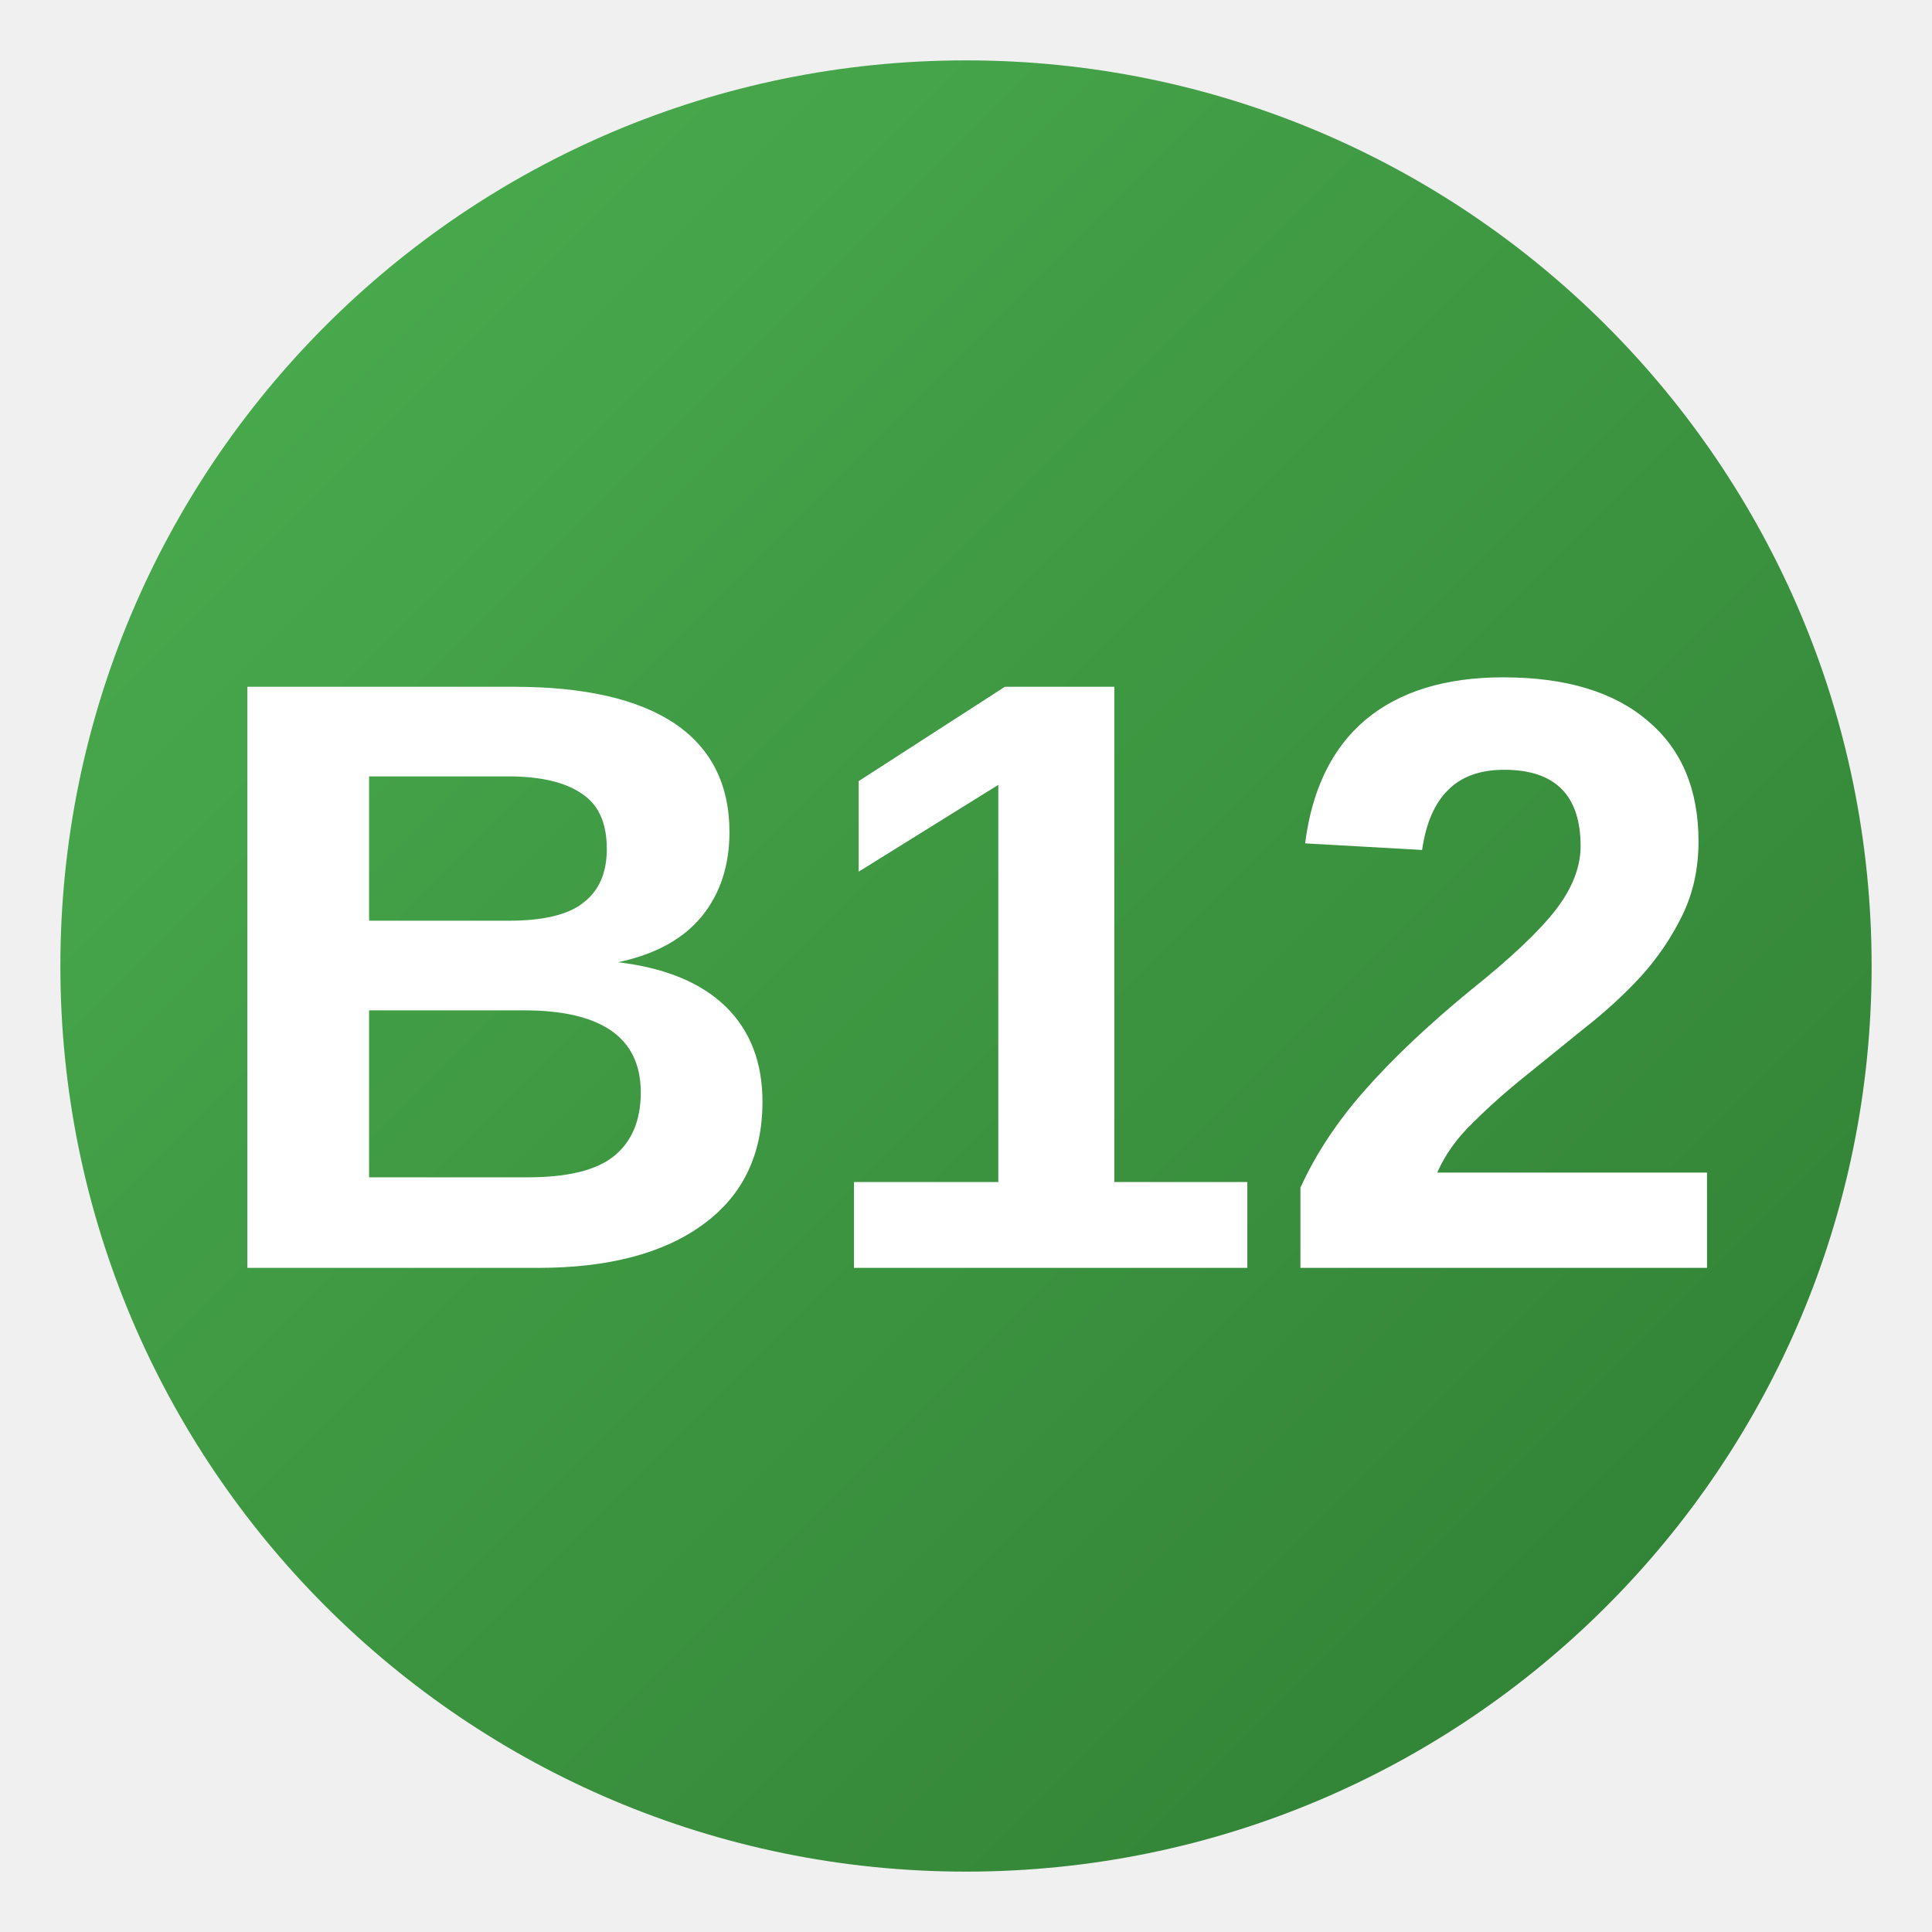
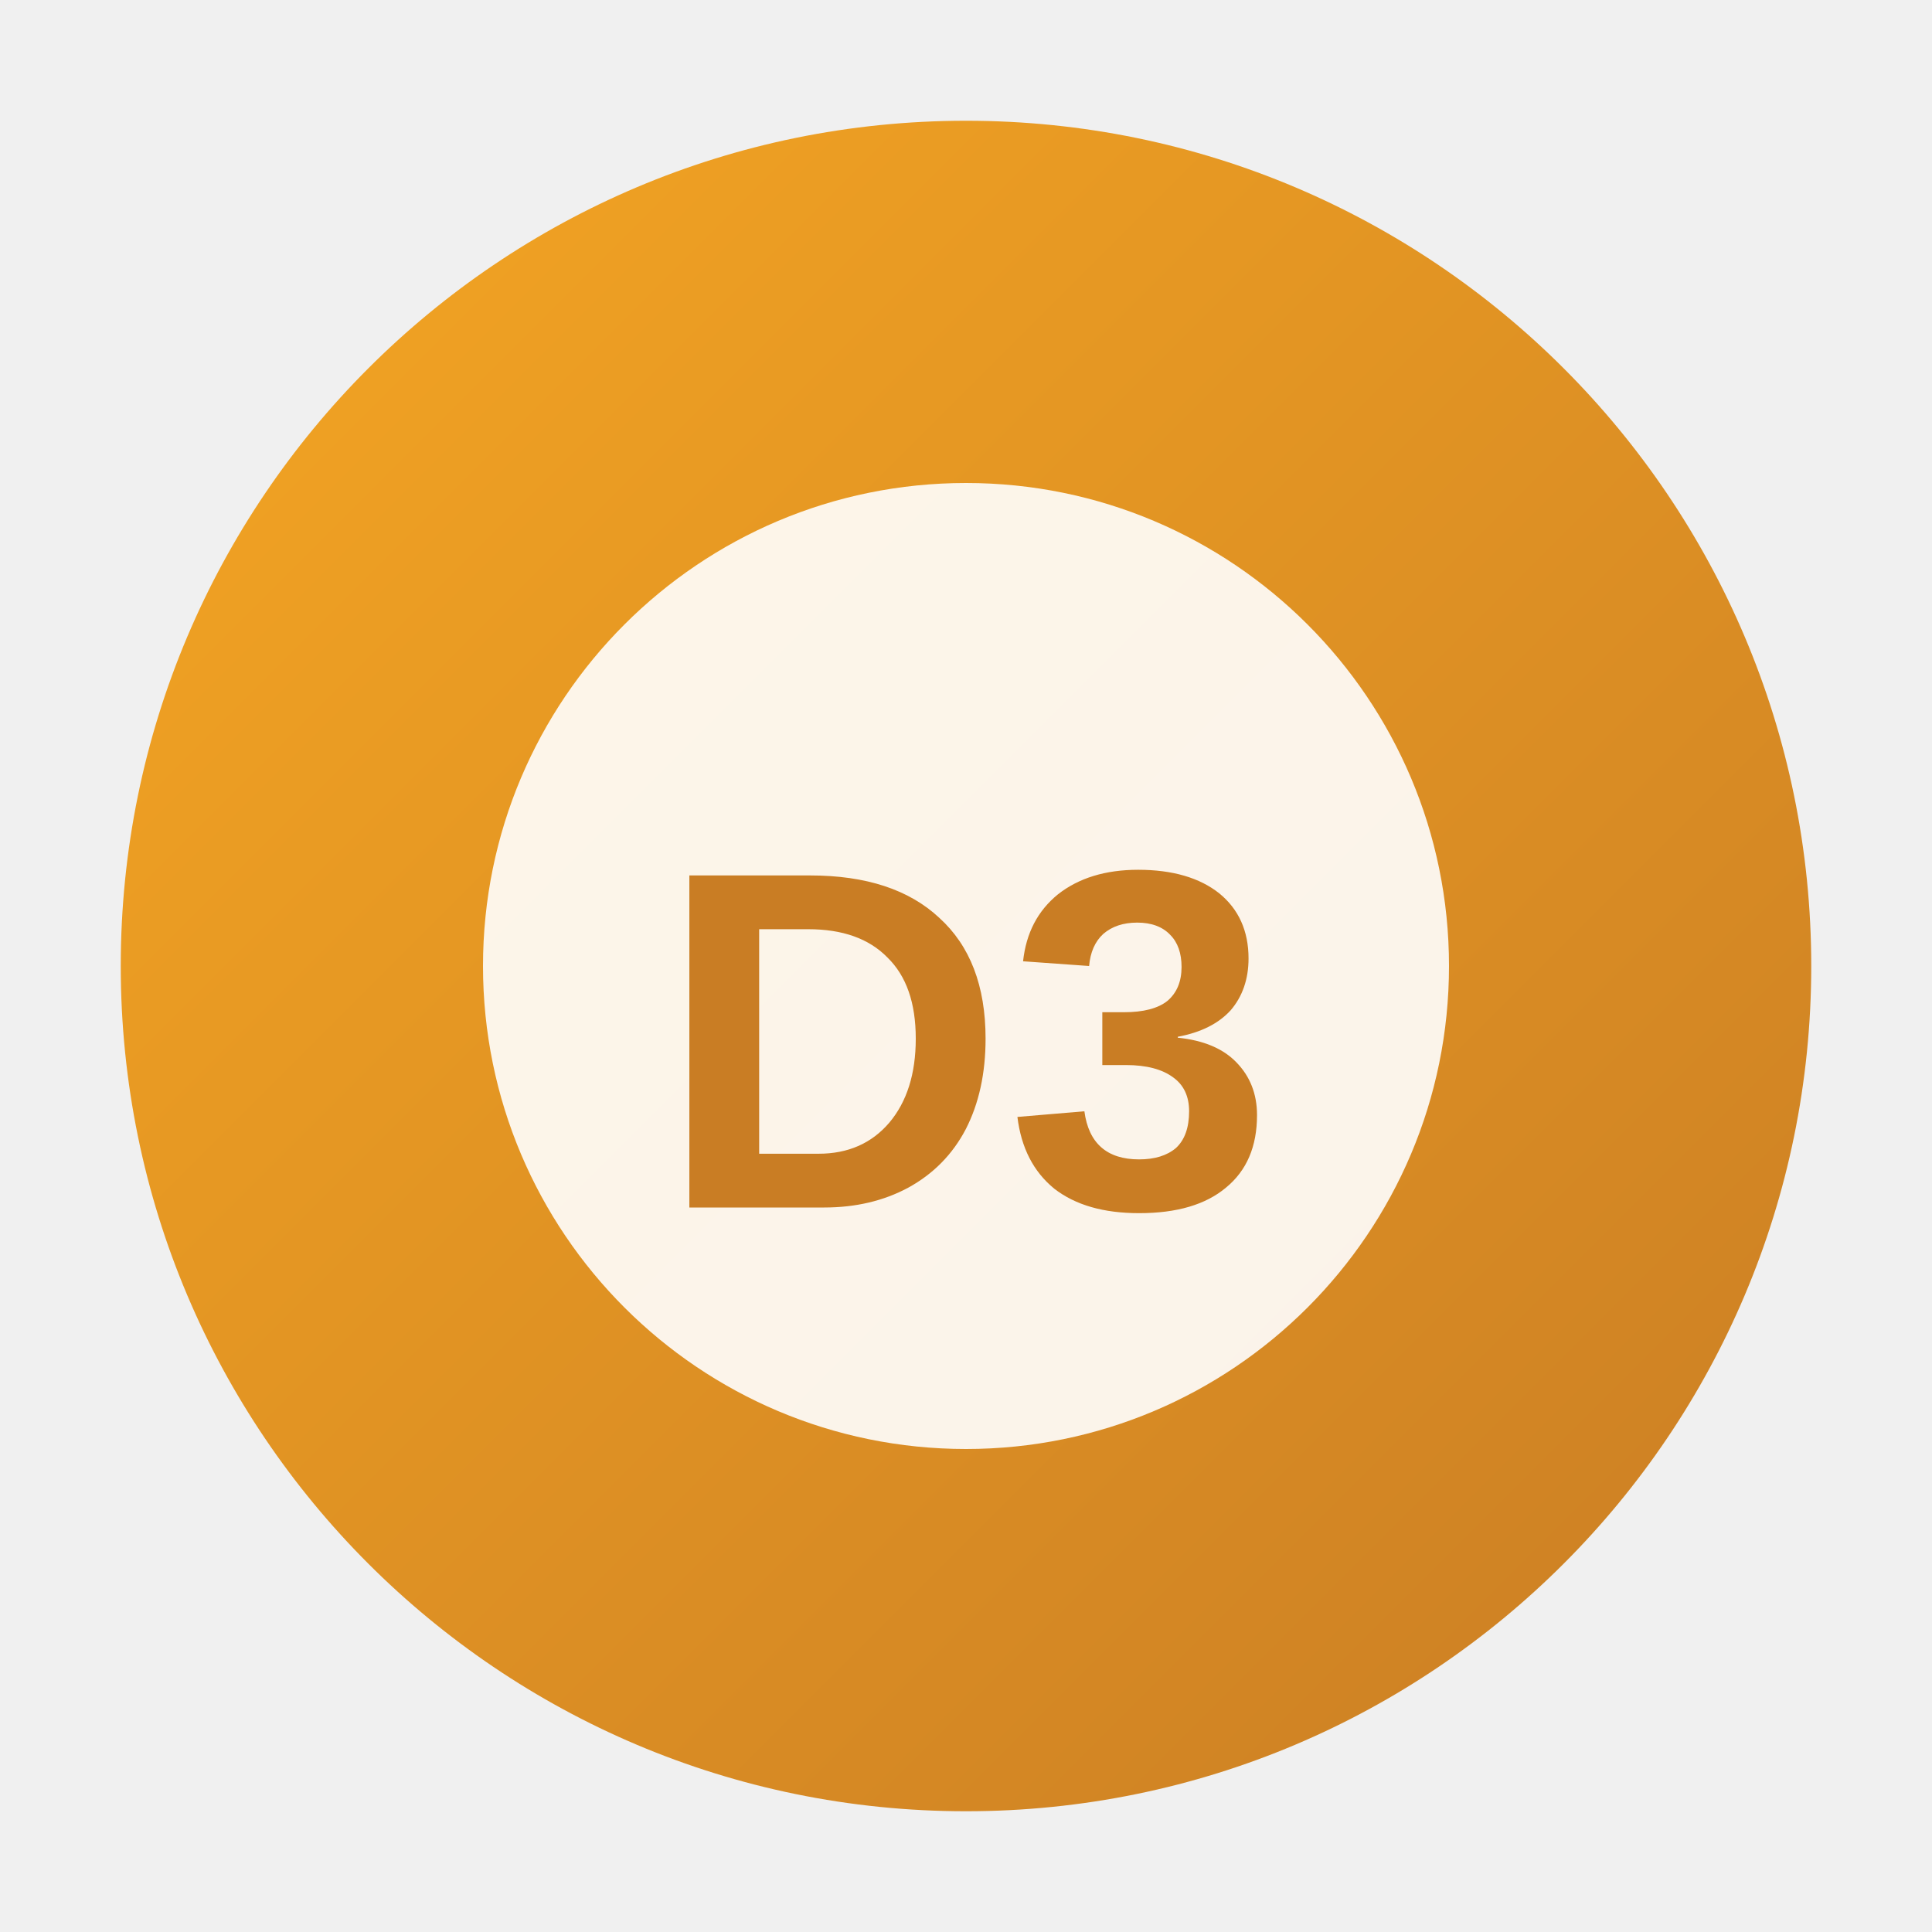
<svg xmlns="http://www.w3.org/2000/svg" viewBox="0 0 32 32">
  <defs>
-     <linearGradient id="grad" x1="0%" y1="0%" x2="100%" y2="100%">
-       <stop offset="0%" style="stop-color:#4CAF50;stop-opacity:1" />
-       <stop offset="100%" style="stop-color:#2E7D32;stop-opacity:1" />
+     <linearGradient id="sunGrad" x1="0%" y1="0%" x2="100%" y2="100%">
+       <stop offset="0%" style="stop-color:#f5a623;stop-opacity:1" />
+       <stop offset="100%" style="stop-color:#c97d24;stop-opacity:1" />
    </linearGradient>
  </defs>
-   <circle cx="16" cy="16" r="15" fill="url(#grad)" />
-   <text x="16" y="21" font-family="Arial, sans-serif" font-size="14" font-weight="bold" fill="white" text-anchor="middle">B12</text>
+   <circle cx="16" cy="16" r="14" fill="url(#sunGrad)" />
+   <circle cx="16" cy="16" r="8" fill="#fff" opacity="0.9" />
+   <text x="16" y="20" font-family="Arial, sans-serif" font-size="8" font-weight="bold" fill="#c97d24" text-anchor="middle">D3</text>
</svg>
